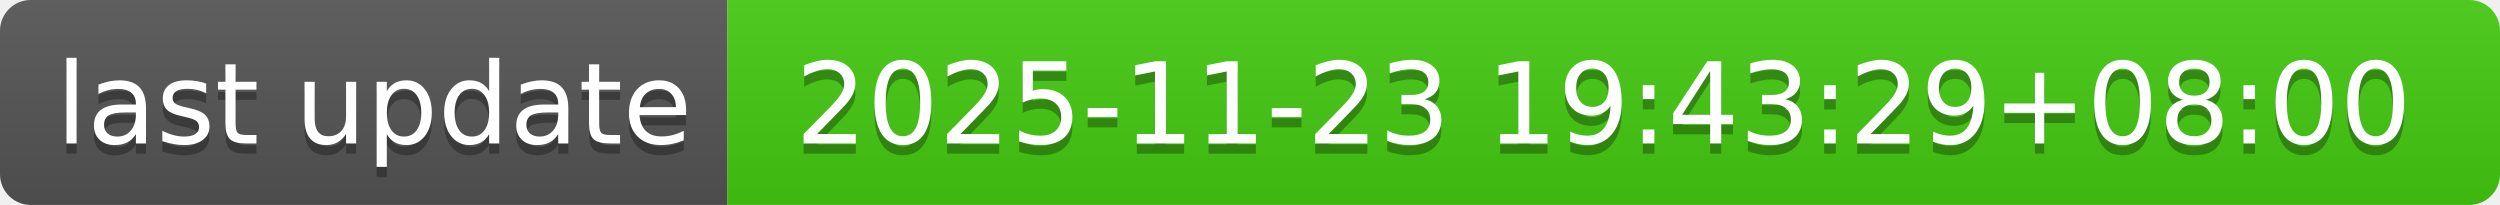
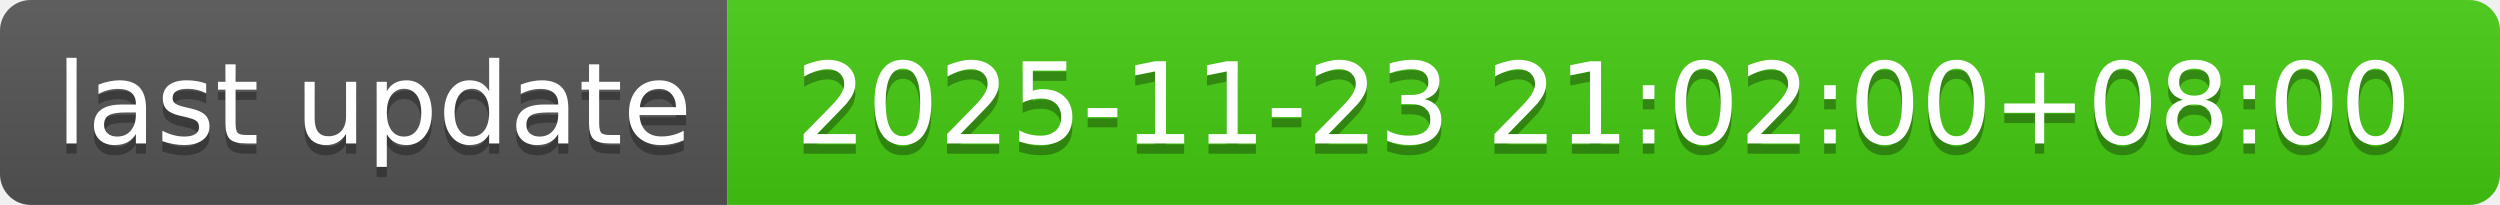
- <svg xmlns="http://www.w3.org/2000/svg" width="244" height="20" role="img" aria-label="last update: 2025-11-23 19:43:29+08:00">
+ <svg xmlns="http://www.w3.org/2000/svg" width="244" height="20" role="img" aria-label="last update: 2025-11-23 21:02:00+08:00">
  <linearGradient id="s" x2="0" y2="100%">
    <stop offset="0" stop-color="#bbb" stop-opacity=".1" />
    <stop offset="1" stop-opacity=".1" />
  </linearGradient>
  <clipPath id="r">
    <rect width="244" height="20" rx="3" fill="#fff" />
  </clipPath>
  <g clip-path="url(#r)">
    <rect width="71" height="20" fill="#555" />
    <rect x="71" width="173" height="20" fill="#4c1" />
    <rect width="244" height="20" fill="url(#s)" />
  </g>
  <g fill="#fff" text-anchor="middle" font-family="Verdana,Geneva,DejaVu Sans,sans-serif" text-rendering="geometricPrecision" font-size="110">
    <text aria-hidden="true" x="365" y="150" fill="#010101" fill-opacity=".3" transform="scale(.1)" textLength="610">last update</text>
    <text x="365" y="140" transform="scale(.1)" fill="#fff" textLength="610">last update</text>
-     <text aria-hidden="true" x="1565" y="150" fill="#010101" fill-opacity=".3" transform="scale(.1)" textLength="1630">2025-11-23 19:43:29+08:00</text>
-     <text x="1565" y="140" transform="scale(.1)" fill="#fff" textLength="1630">2025-11-23 19:43:29+08:00</text>
+     <text aria-hidden="true" x="1565" y="150" fill="#010101" fill-opacity=".3" transform="scale(.1)" textLength="1630">2025-11-23 21:02:00+08:00</text>
+     <text x="1565" y="140" transform="scale(.1)" fill="#fff" textLength="1630">2025-11-23 21:02:00+08:00</text>
  </g>
</svg>
